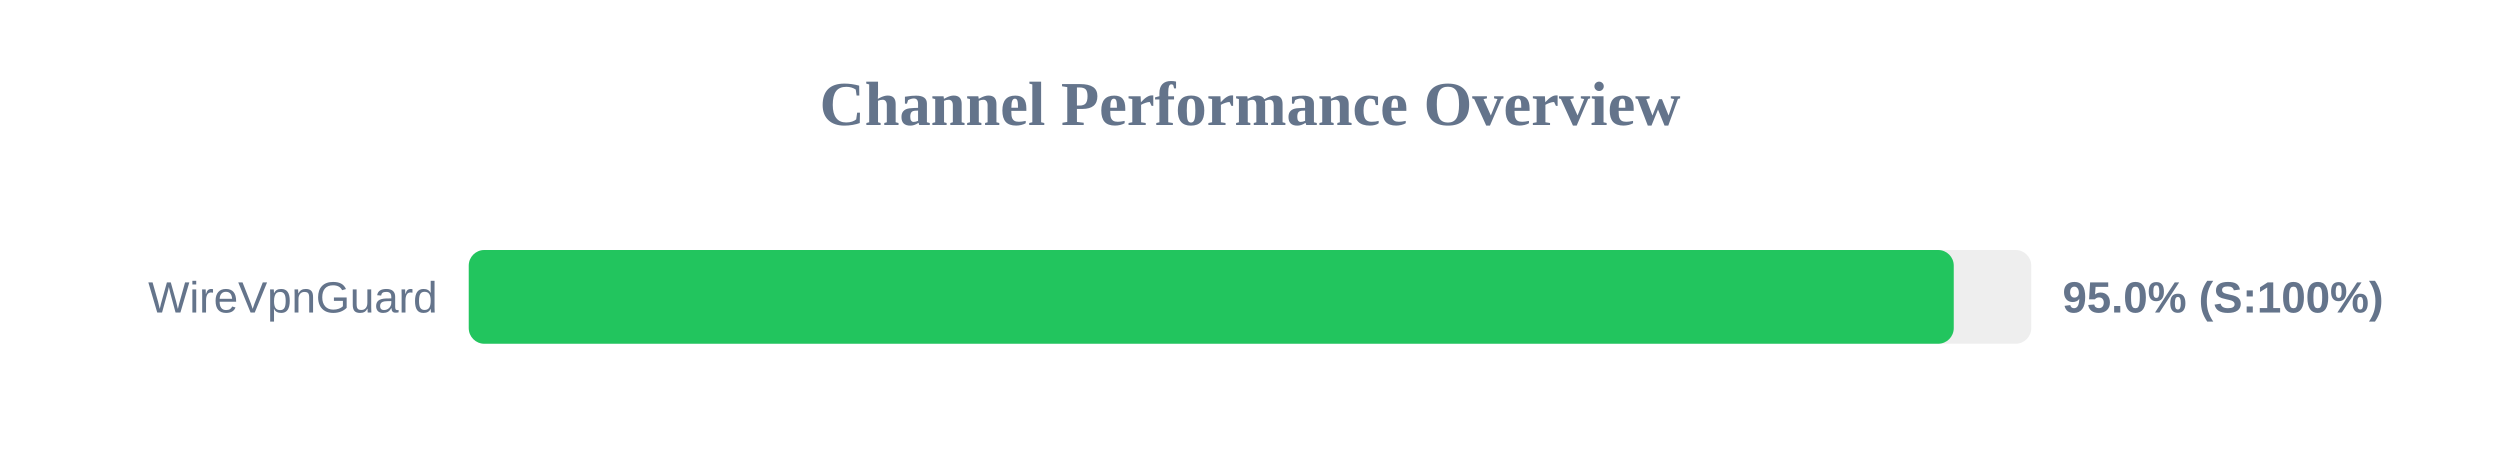
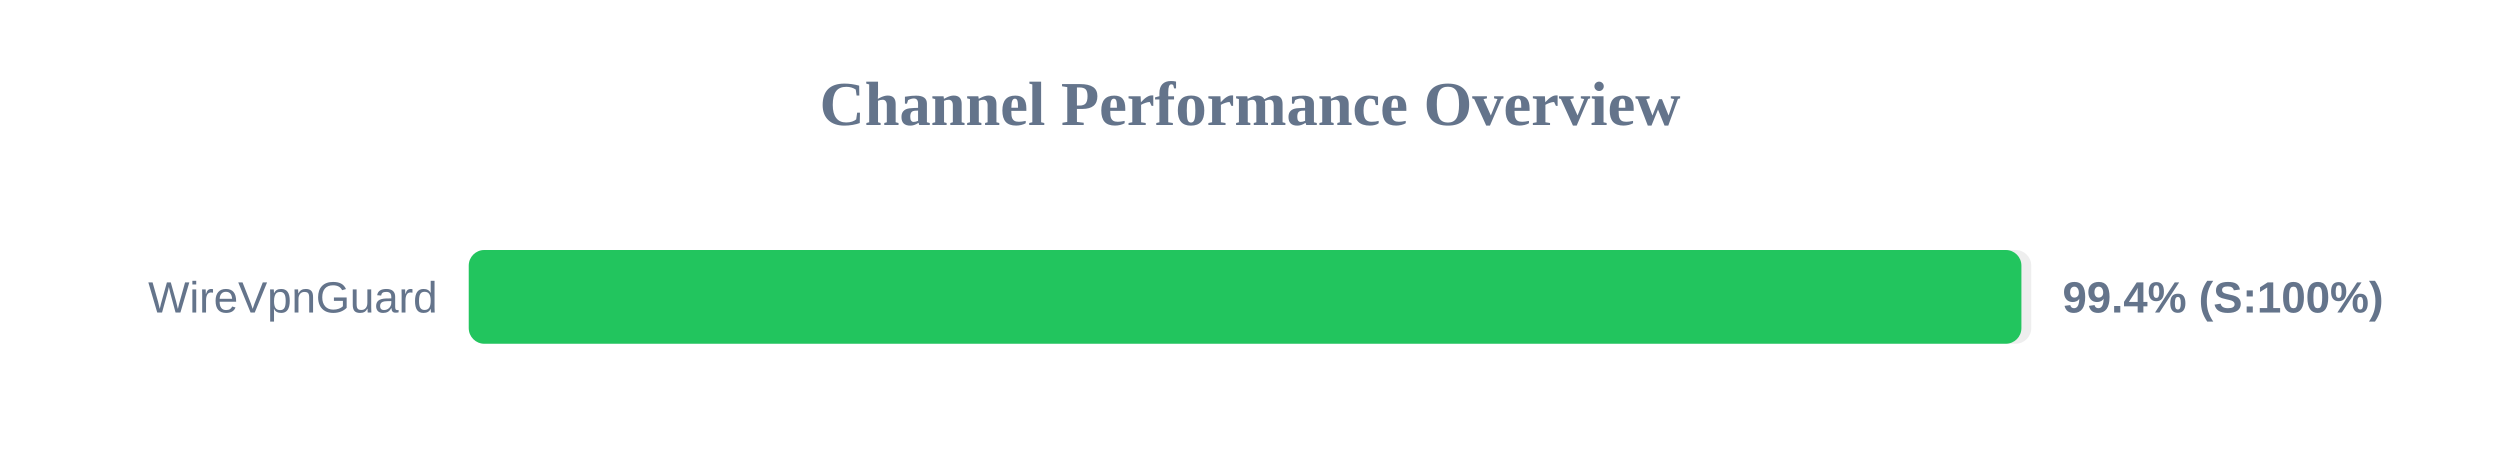
<svg xmlns="http://www.w3.org/2000/svg" width="800" height="150" version="1.1">
  <style>
        .row { font: 14px Arial; fill: #64748b; }
        .score { font: bold 14px Arial; fill: #64748b; }
    </style>
  <text x="400" y="40" text-anchor="middle" font-size="20px" font-weight="bold" fill="#64748b">Channel Performance Overview</text>
  <rect x="150" y="80" width="500" height="30" fill="#eee" rx="5" />
-   <rect x="150" y="80" width="475.2" height="30" fill="#22c55e" rx="5" />
+   <rect x="150" y="80" width="496.85" height="30" fill="#22c55e" rx="5" />
  <text x="140" y="100" text-anchor="end" class="row">WireVpnGuard</text>
-   <text x="660" y="100" text-anchor="start" class="score">95.0% (S:100%)</text>
+   <text x="660" y="100" text-anchor="start" class="score">99.4% (S:100%)</text>
</svg>
